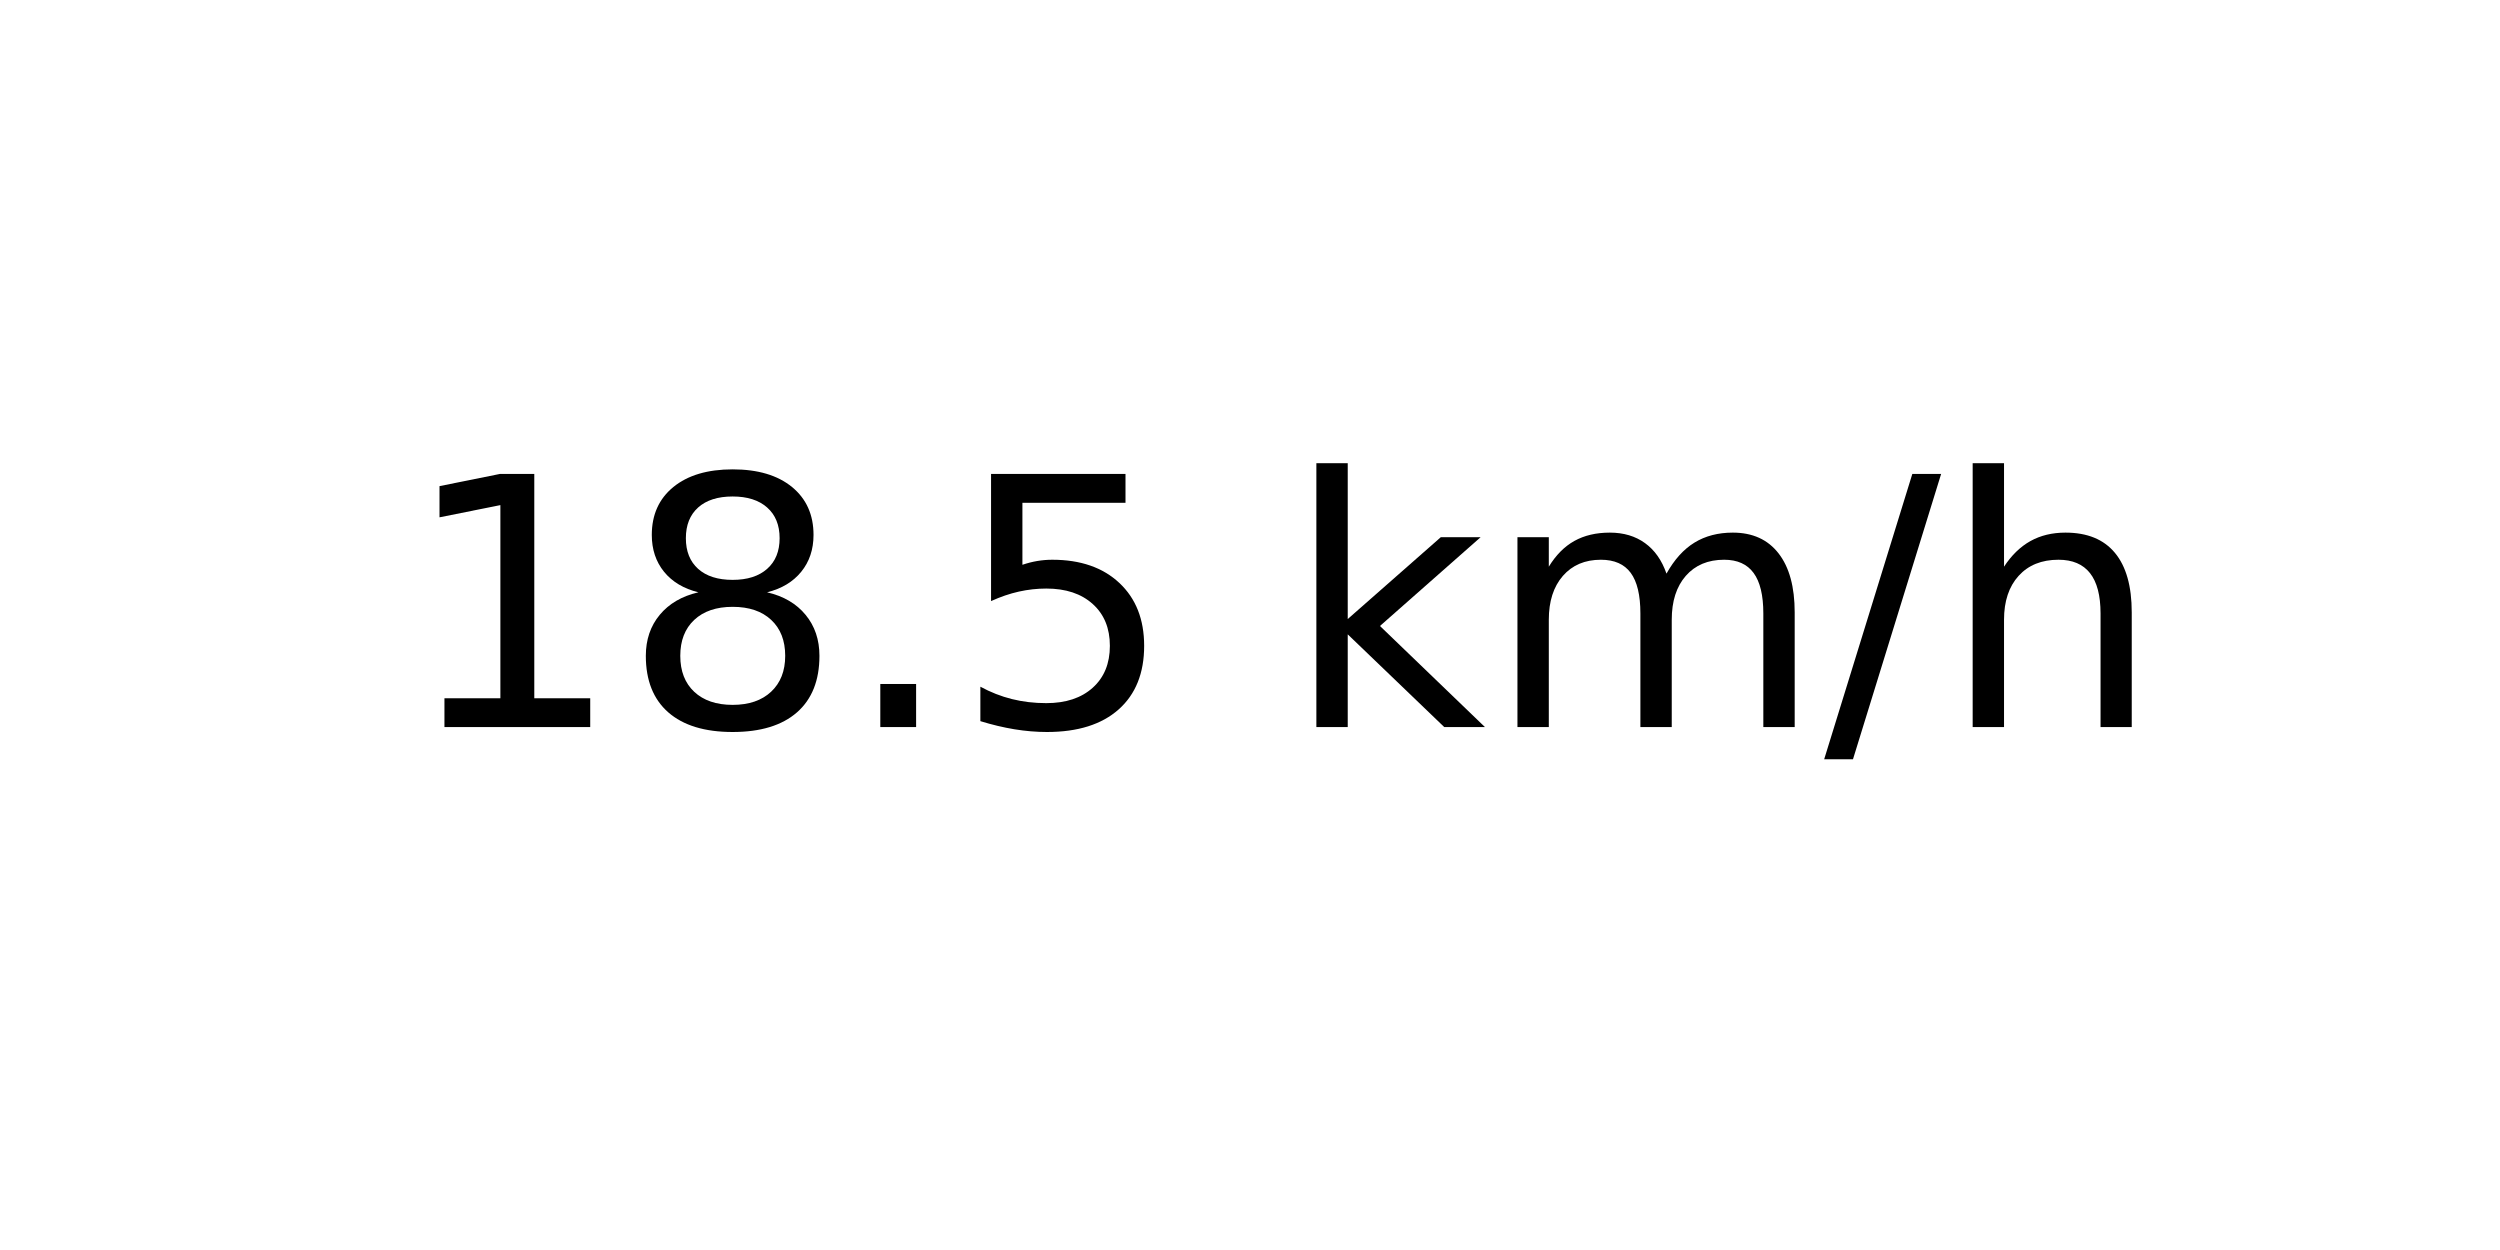
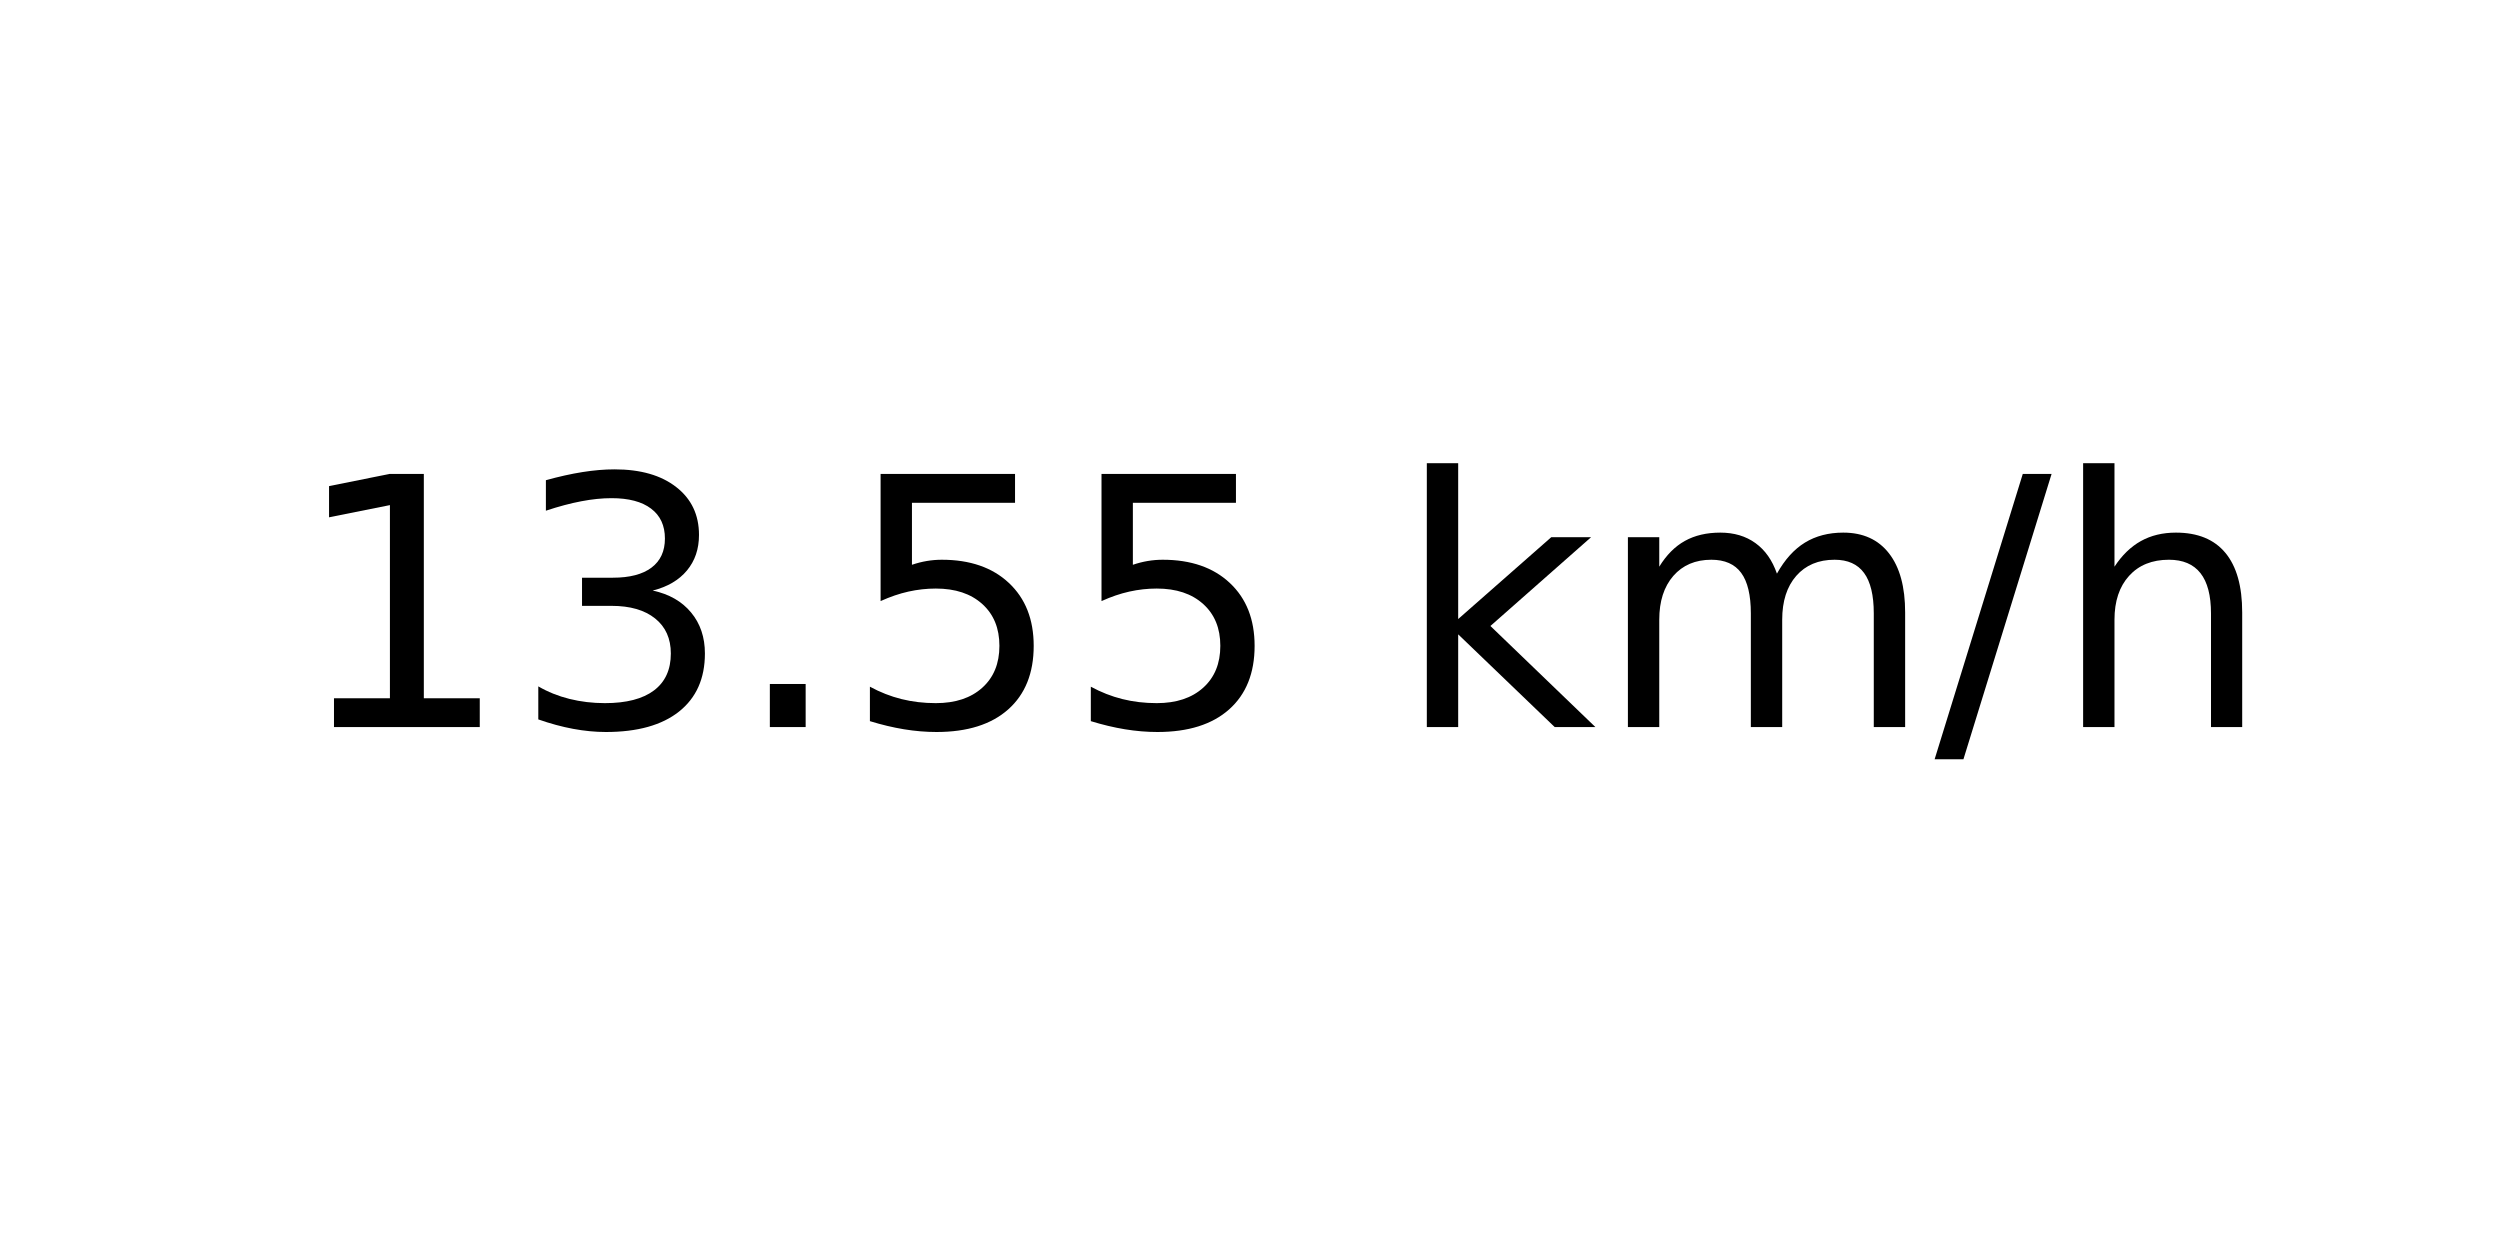
<svg xmlns="http://www.w3.org/2000/svg" xmlns:xlink="http://www.w3.org/1999/xlink" width="72pt" height="36pt" viewBox="0 0 72 36" version="1.1">
  <defs>
    <style type="text/css">*{stroke-linejoin: round; stroke-linecap: butt}</style>
  </defs>
  <g id="figure_1">
    <g id="axes_1">
      <g id="text_1">
-         <g transform="translate(11.55937 20.93937) scale(0.1 -0.1)">
+         <g transform="translate(8.378125 20.93937) scale(0.1 -0.1)">
          <defs>
            <path id="DejaVuSans-31" d="M 794 531  L 1825 531  L 1825 4091  L 703 3866  L 703 4441  L 1819 4666  L 2450 4666  L 2450 531  L 3481 531  L 3481 0  L 794 0  L 794 531  z " transform="scale(0.015625)" />
-             <path id="DejaVuSans-38" d="M 2034 2216  Q 1584 2216 1326 1975  Q 1069 1734 1069 1313  Q 1069 891 1326 650  Q 1584 409 2034 409  Q 2484 409 2743 651  Q 3003 894 3003 1313  Q 3003 1734 2745 1975  Q 2488 2216 2034 2216  z M 1403 2484  Q 997 2584 770 2862  Q 544 3141 544 3541  Q 544 4100 942 4425  Q 1341 4750 2034 4750  Q 2731 4750 3128 4425  Q 3525 4100 3525 3541  Q 3525 3141 3298 2862  Q 3072 2584 2669 2484  Q 3125 2378 3379 2068  Q 3634 1759 3634 1313  Q 3634 634 3220 271  Q 2806 -91 2034 -91  Q 1263 -91 848 271  Q 434 634 434 1313  Q 434 1759 690 2068  Q 947 2378 1403 2484  z M 1172 3481  Q 1172 3119 1398 2916  Q 1625 2713 2034 2713  Q 2441 2713 2670 2916  Q 2900 3119 2900 3481  Q 2900 3844 2670 4047  Q 2441 4250 2034 4250  Q 1625 4250 1398 4047  Q 1172 3844 1172 3481  z " transform="scale(0.015625)" />
+             <path id="DejaVuSans-33" d="M 2597 2516  Q 3050 2419 3304 2112  Q 3559 1806 3559 1356  Q 3559 666 3084 287  Q 2609 -91 1734 -91  Q 1441 -91 1130 -33  Q 819 25 488 141  L 488 750  Q 750 597 1062 519  Q 1375 441 1716 441  Q 2309 441 2620 675  Q 2931 909 2931 1356  Q 2931 1769 2642 2001  Q 2353 2234 1838 2234  L 1294 2234  L 1294 2753  L 1863 2753  Q 2328 2753 2575 2939  Q 2822 3125 2822 3475  Q 2822 3834 2567 4026  Q 2313 4219 1838 4219  Q 1578 4219 1281 4162  Q 984 4106 628 3988  L 628 4550  Q 988 4650 1302 4700  Q 1616 4750 1894 4750  Q 2613 4750 3031 4423  Q 3450 4097 3450 3541  Q 3450 3153 3228 2886  Q 3006 2619 2597 2516  z " transform="scale(0.015625)" />
            <path id="DejaVuSans-2e" d="M 684 794  L 1344 794  L 1344 0  L 684 0  L 684 794  z " transform="scale(0.015625)" />
            <path id="DejaVuSans-35" d="M 691 4666  L 3169 4666  L 3169 4134  L 1269 4134  L 1269 2991  Q 1406 3038 1543 3061  Q 1681 3084 1819 3084  Q 2600 3084 3056 2656  Q 3513 2228 3513 1497  Q 3513 744 3044 326  Q 2575 -91 1722 -91  Q 1428 -91 1123 -41  Q 819 9 494 109  L 494 744  Q 775 591 1075 516  Q 1375 441 1709 441  Q 2250 441 2565 725  Q 2881 1009 2881 1497  Q 2881 1984 2565 2268  Q 2250 2553 1709 2553  Q 1456 2553 1204 2497  Q 953 2441 691 2322  L 691 4666  z " transform="scale(0.015625)" />
            <path id="DejaVuSans-20" transform="scale(0.015625)" />
            <path id="DejaVuSans-6b" d="M 581 4863  L 1159 4863  L 1159 1991  L 2875 3500  L 3609 3500  L 1753 1863  L 3688 0  L 2938 0  L 1159 1709  L 1159 0  L 581 0  L 581 4863  z " transform="scale(0.015625)" />
            <path id="DejaVuSans-6d" d="M 3328 2828  Q 3544 3216 3844 3400  Q 4144 3584 4550 3584  Q 5097 3584 5394 3201  Q 5691 2819 5691 2113  L 5691 0  L 5113 0  L 5113 2094  Q 5113 2597 4934 2840  Q 4756 3084 4391 3084  Q 3944 3084 3684 2787  Q 3425 2491 3425 1978  L 3425 0  L 2847 0  L 2847 2094  Q 2847 2600 2669 2842  Q 2491 3084 2119 3084  Q 1678 3084 1418 2786  Q 1159 2488 1159 1978  L 1159 0  L 581 0  L 581 3500  L 1159 3500  L 1159 2956  Q 1356 3278 1631 3431  Q 1906 3584 2284 3584  Q 2666 3584 2933 3390  Q 3200 3197 3328 2828  z " transform="scale(0.015625)" />
            <path id="DejaVuSans-2f" d="M 1625 4666  L 2156 4666  L 531 -594  L 0 -594  L 1625 4666  z " transform="scale(0.015625)" />
            <path id="DejaVuSans-68" d="M 3513 2113  L 3513 0  L 2938 0  L 2938 2094  Q 2938 2591 2744 2837  Q 2550 3084 2163 3084  Q 1697 3084 1428 2787  Q 1159 2491 1159 1978  L 1159 0  L 581 0  L 581 4863  L 1159 4863  L 1159 2956  Q 1366 3272 1645 3428  Q 1925 3584 2291 3584  Q 2894 3584 3203 3211  Q 3513 2838 3513 2113  z " transform="scale(0.015625)" />
          </defs>
          <use xlink:href="#DejaVuSans-31" />
-           <use xlink:href="#DejaVuSans-38" x="63.623" />
+           <use xlink:href="#DejaVuSans-33" x="63.623" />
          <use xlink:href="#DejaVuSans-2e" x="127.246" />
          <use xlink:href="#DejaVuSans-35" x="159.033" />
-           <use xlink:href="#DejaVuSans-20" x="222.656" />
-           <use xlink:href="#DejaVuSans-6b" x="254.443" />
-           <use xlink:href="#DejaVuSans-6d" x="312.354" />
-           <use xlink:href="#DejaVuSans-2f" x="409.766" />
-           <use xlink:href="#DejaVuSans-68" x="443.457" />
+           <use xlink:href="#DejaVuSans-35" x="222.656" />
+           <use xlink:href="#DejaVuSans-20" x="286.279" />
+           <use xlink:href="#DejaVuSans-6b" x="318.066" />
+           <use xlink:href="#DejaVuSans-6d" x="375.977" />
+           <use xlink:href="#DejaVuSans-2f" x="473.389" />
+           <use xlink:href="#DejaVuSans-68" x="507.08" />
        </g>
      </g>
    </g>
  </g>
</svg>
